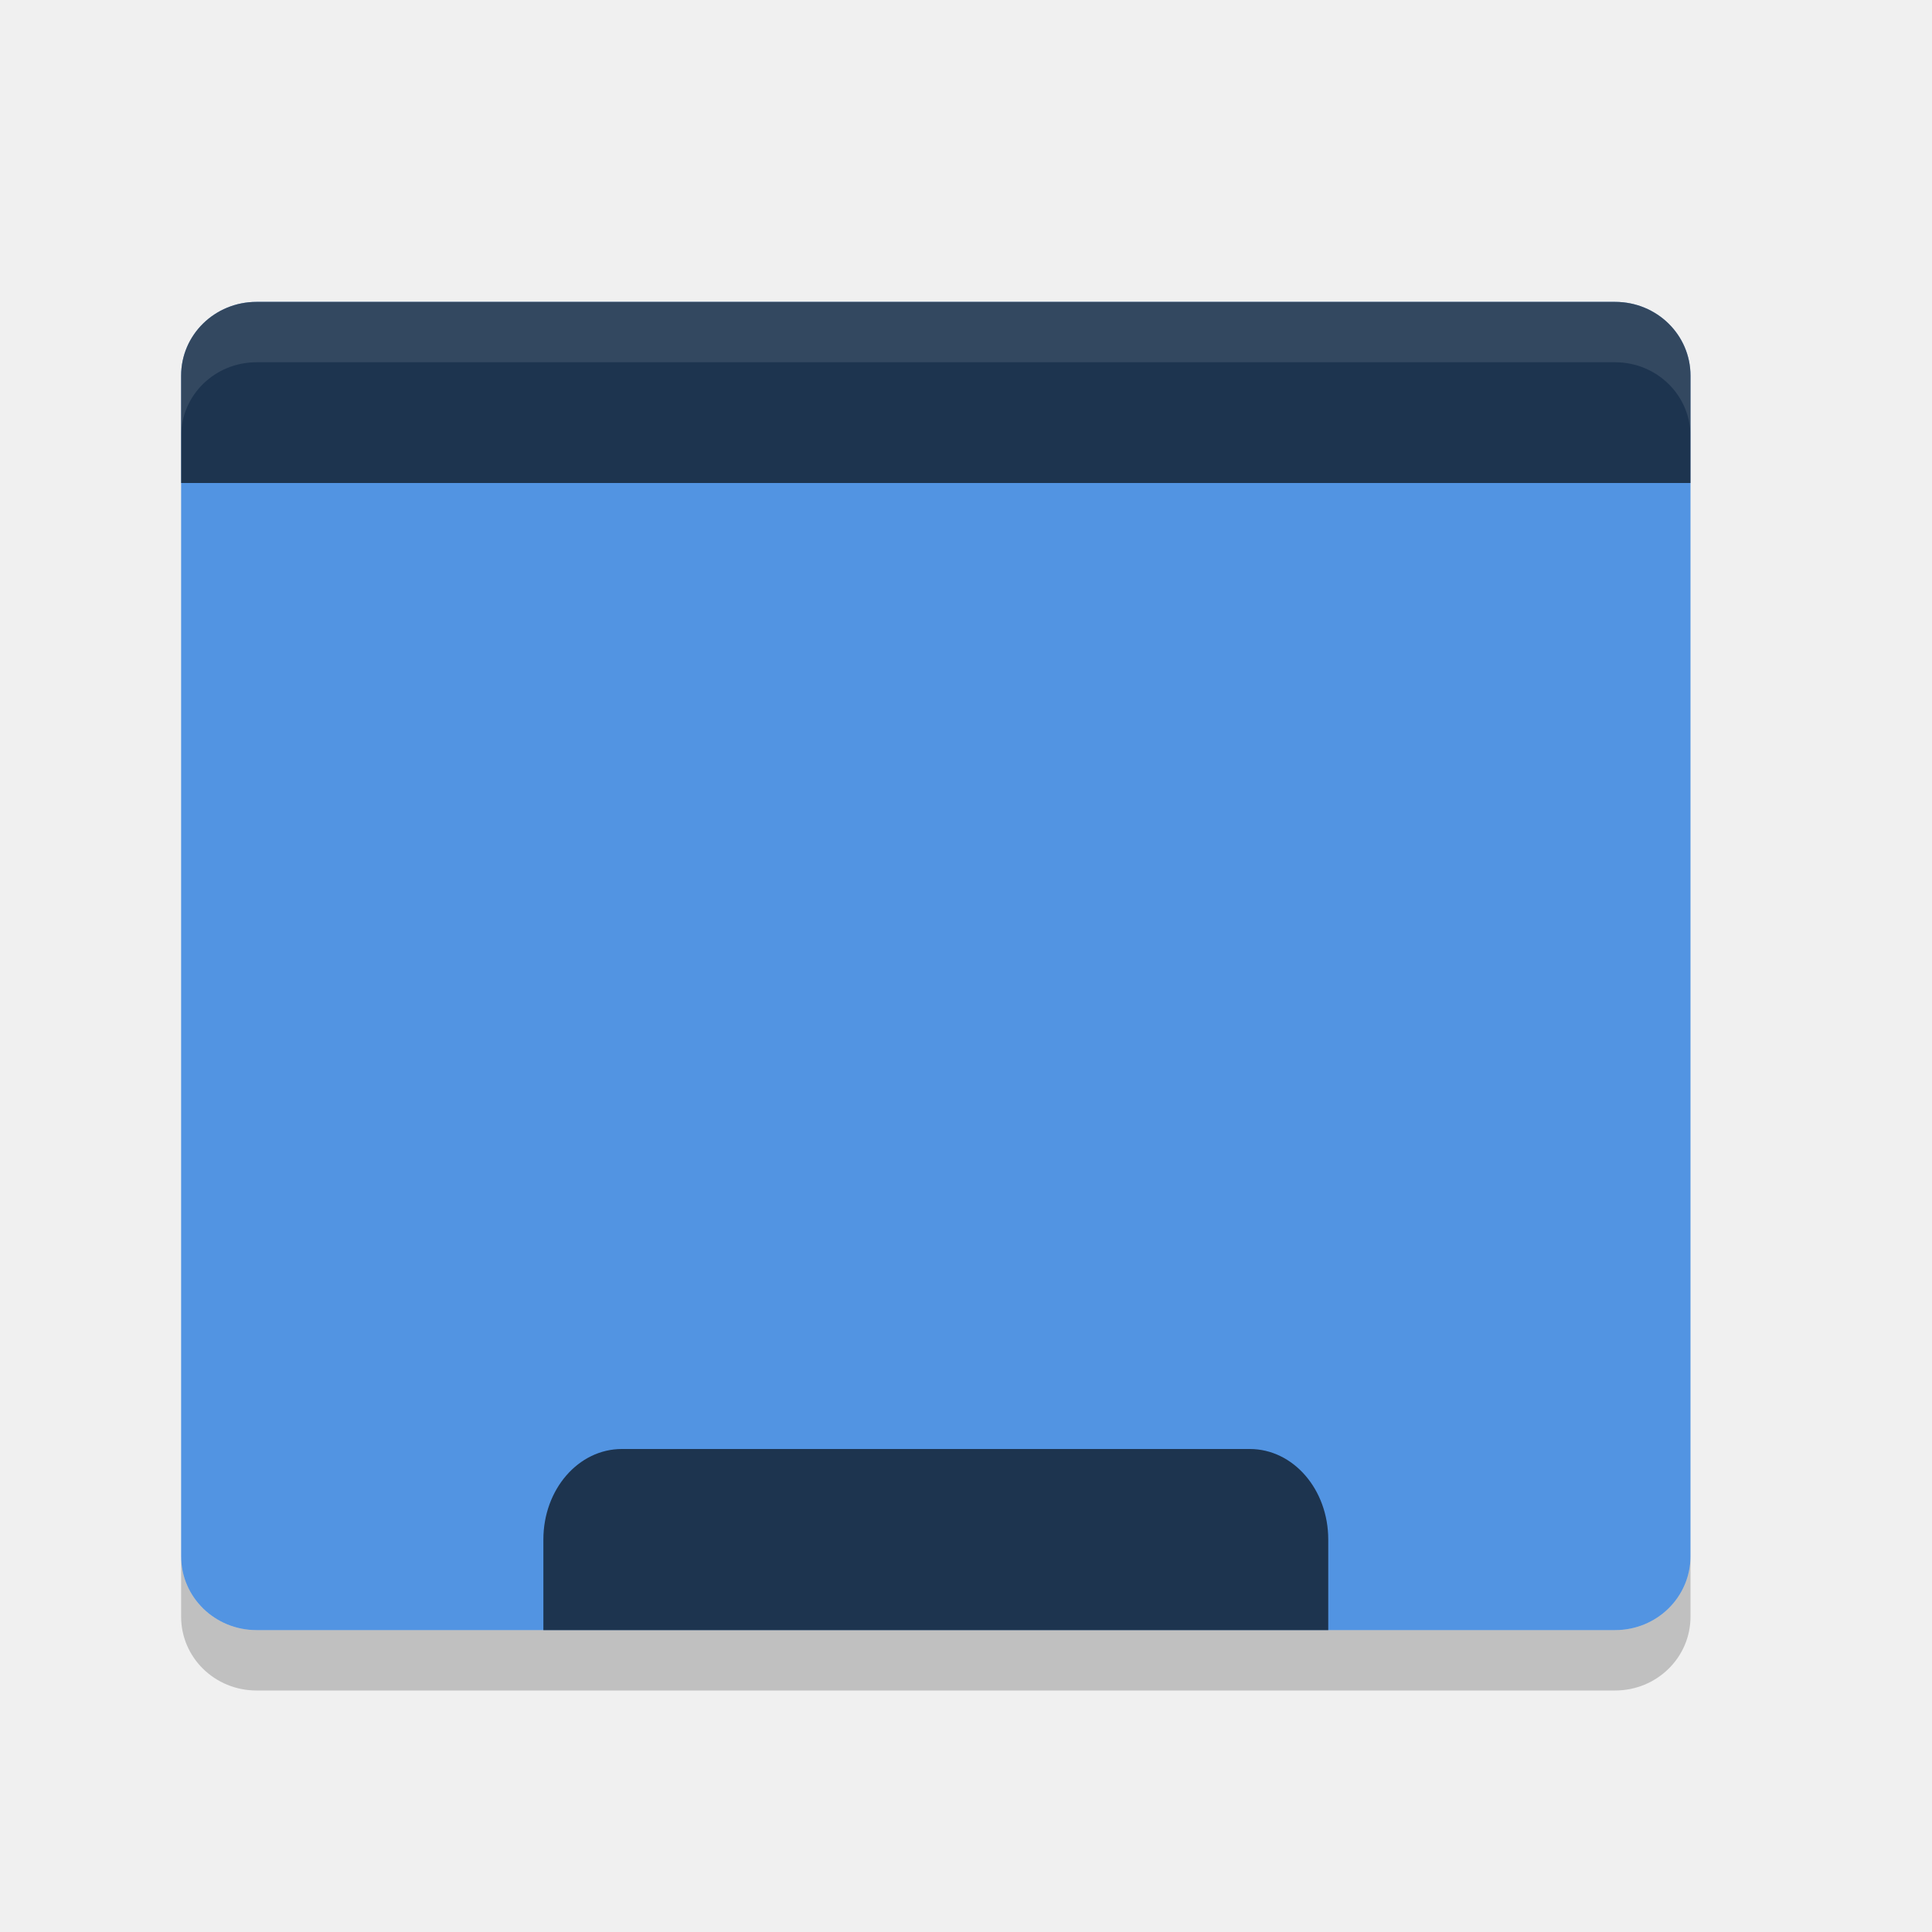
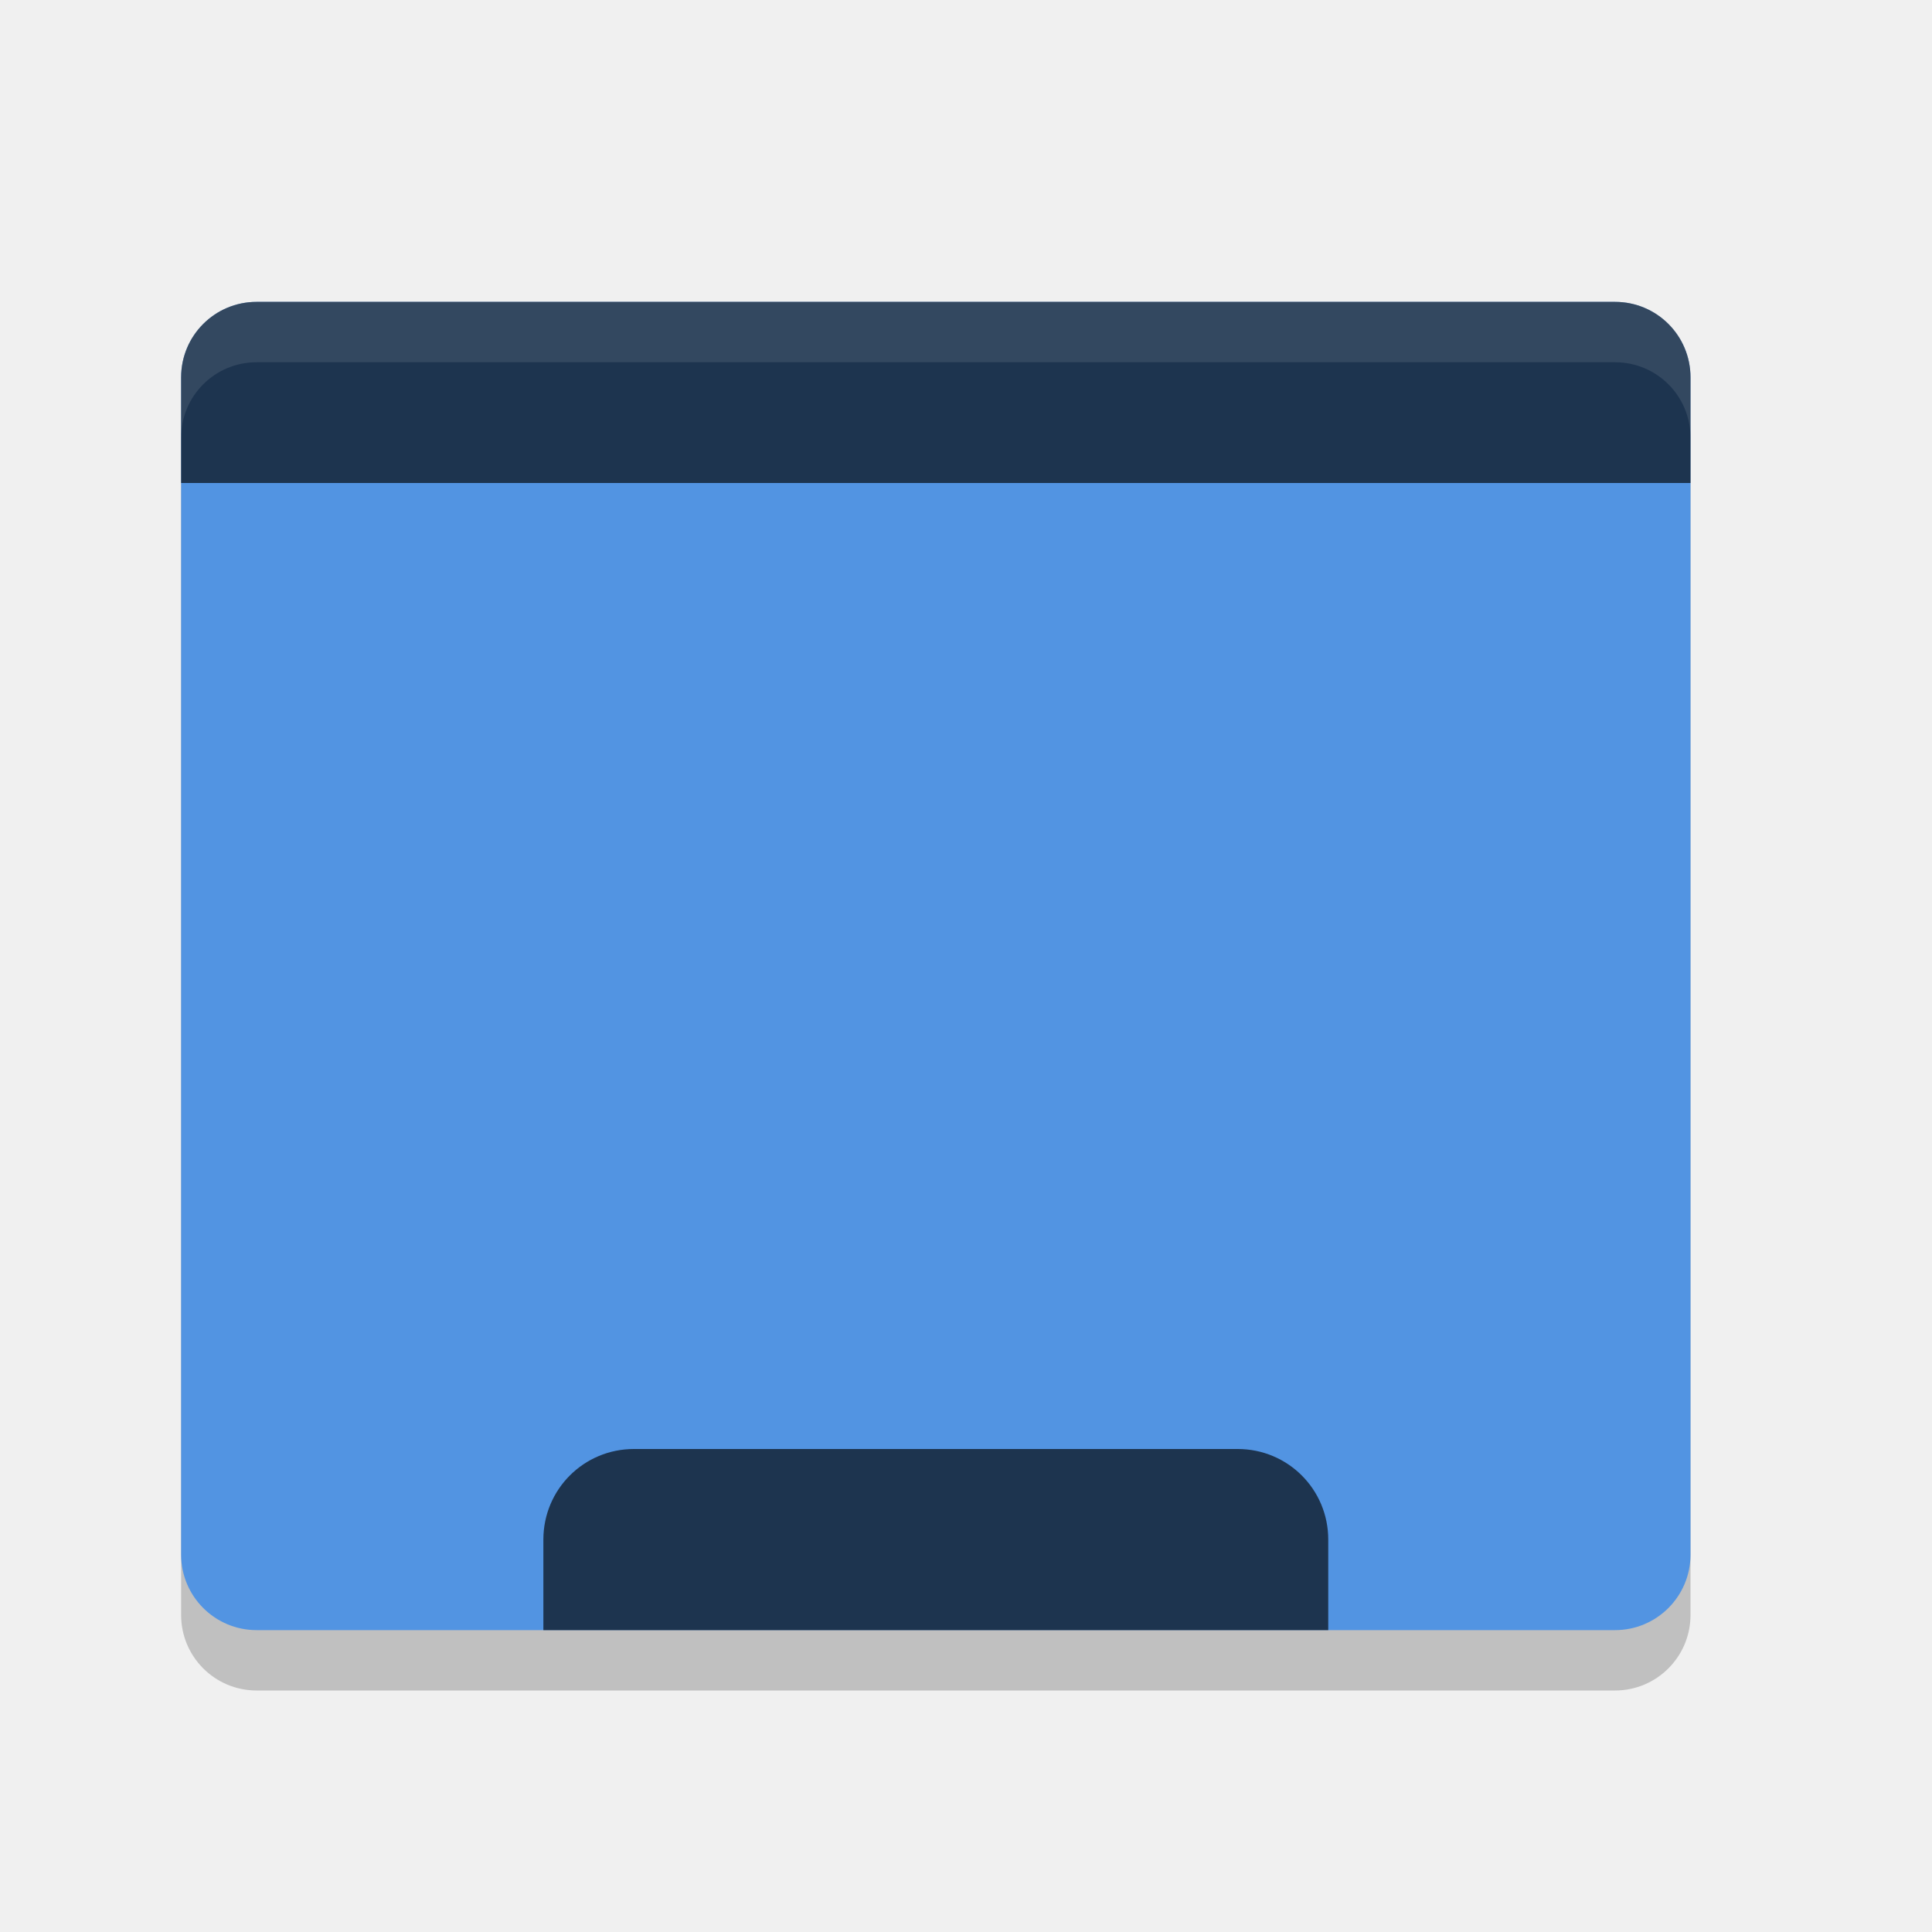
- <svg xmlns="http://www.w3.org/2000/svg" height="32" viewBox="0 0 32 32" width="32" version="1.1">
-   <path style="fill:#5294e2;fill-opacity:1" d="M 4.25 5 C 3.558 5 3 5.546 3 6.223 L 3 8 L 3 25.777 C 3 26.454 3.558 27 4.25 27 L 26.75 27 C 27.442 27 28 26.454 28 25.777 L 28 8 L 28 6.223 C 28 5.546 27.442 5 26.75 5 L 4.25 5 z" />
-   <path d="m4.25 5c-0.693 0-1.25 0.545-1.25 1.222v1.778h25v-1.778c0-0.677-0.558-1.222-1.25-1.222z" style="fill:#000000;fill-opacity:1;opacity:0.65" />
-   <path d="m10.3 24c-0.72 0-1.3 0.669-1.3 1.5v1.5h13v-1.5c0-0.831-0.58-1.5-1.3-1.5h-10.4z" style="fill:#000000;fill-opacity:1;opacity:0.65" />
-   <path opacity=".1" fill="#fff" d="m4.25 5c-0.693 0-1.25 0.546-1.25 1.223v1c0-0.677 0.557-1.223 1.25-1.223h22.5c0.692 0 1.25 0.546 1.25 1.223v-1c0-0.677-0.558-1.223-1.25-1.223h-22.5z" />
-   <path opacity=".2" d="m3 25.777v1c0 0.677 0.557 1.223 1.25 1.223h22.5c0.692 0 1.25-0.546 1.25-1.223v-1c0 0.677-0.558 1.223-1.25 1.223h-22.5c-0.693 0-1.25-0.546-1.25-1.223z" />
+ <svg xmlns="http://www.w3.org/2000/svg" height="32" width="32" version="1.1">
+   <rect ry="1.25" rx="1.25" y="6" x="3" height="22" width="25" style="opacity:0.2" />
+   <rect style="fill:#5294e2" width="25" height="22" x="3" y="5" rx="1.25" ry="1.25" />
+   <path style="opacity:0.65" d="M 4.25 5 C 3.558 5 3 5.558 3 6.25 L 3 8 L 28 8 L 28 6.25 C 28 5.558 27.442 5 26.75 5 L 4.25 5 z" />
+   <path style="opacity:0.65" d="M 10.5 24 C 9.669 24 9 24.669 9 25.5 L 9 27 L 22 27 L 22 25.5 C 22 24.669 21.331 24 20.5 24 L 10.5 24 z" />
+   <path style="opacity:0.1;fill:#ffffff" d="M 4.25 5 C 3.558 5 3 5.558 3 6.25 L 3 7.25 C 3 6.558 3.558 6 4.25 6 L 26.75 6 C 27.442 6 28 6.558 28 7.25 L 28 6.25 C 28 5.558 27.442 5 26.75 5 L 4.25 5 z" />
</svg>
